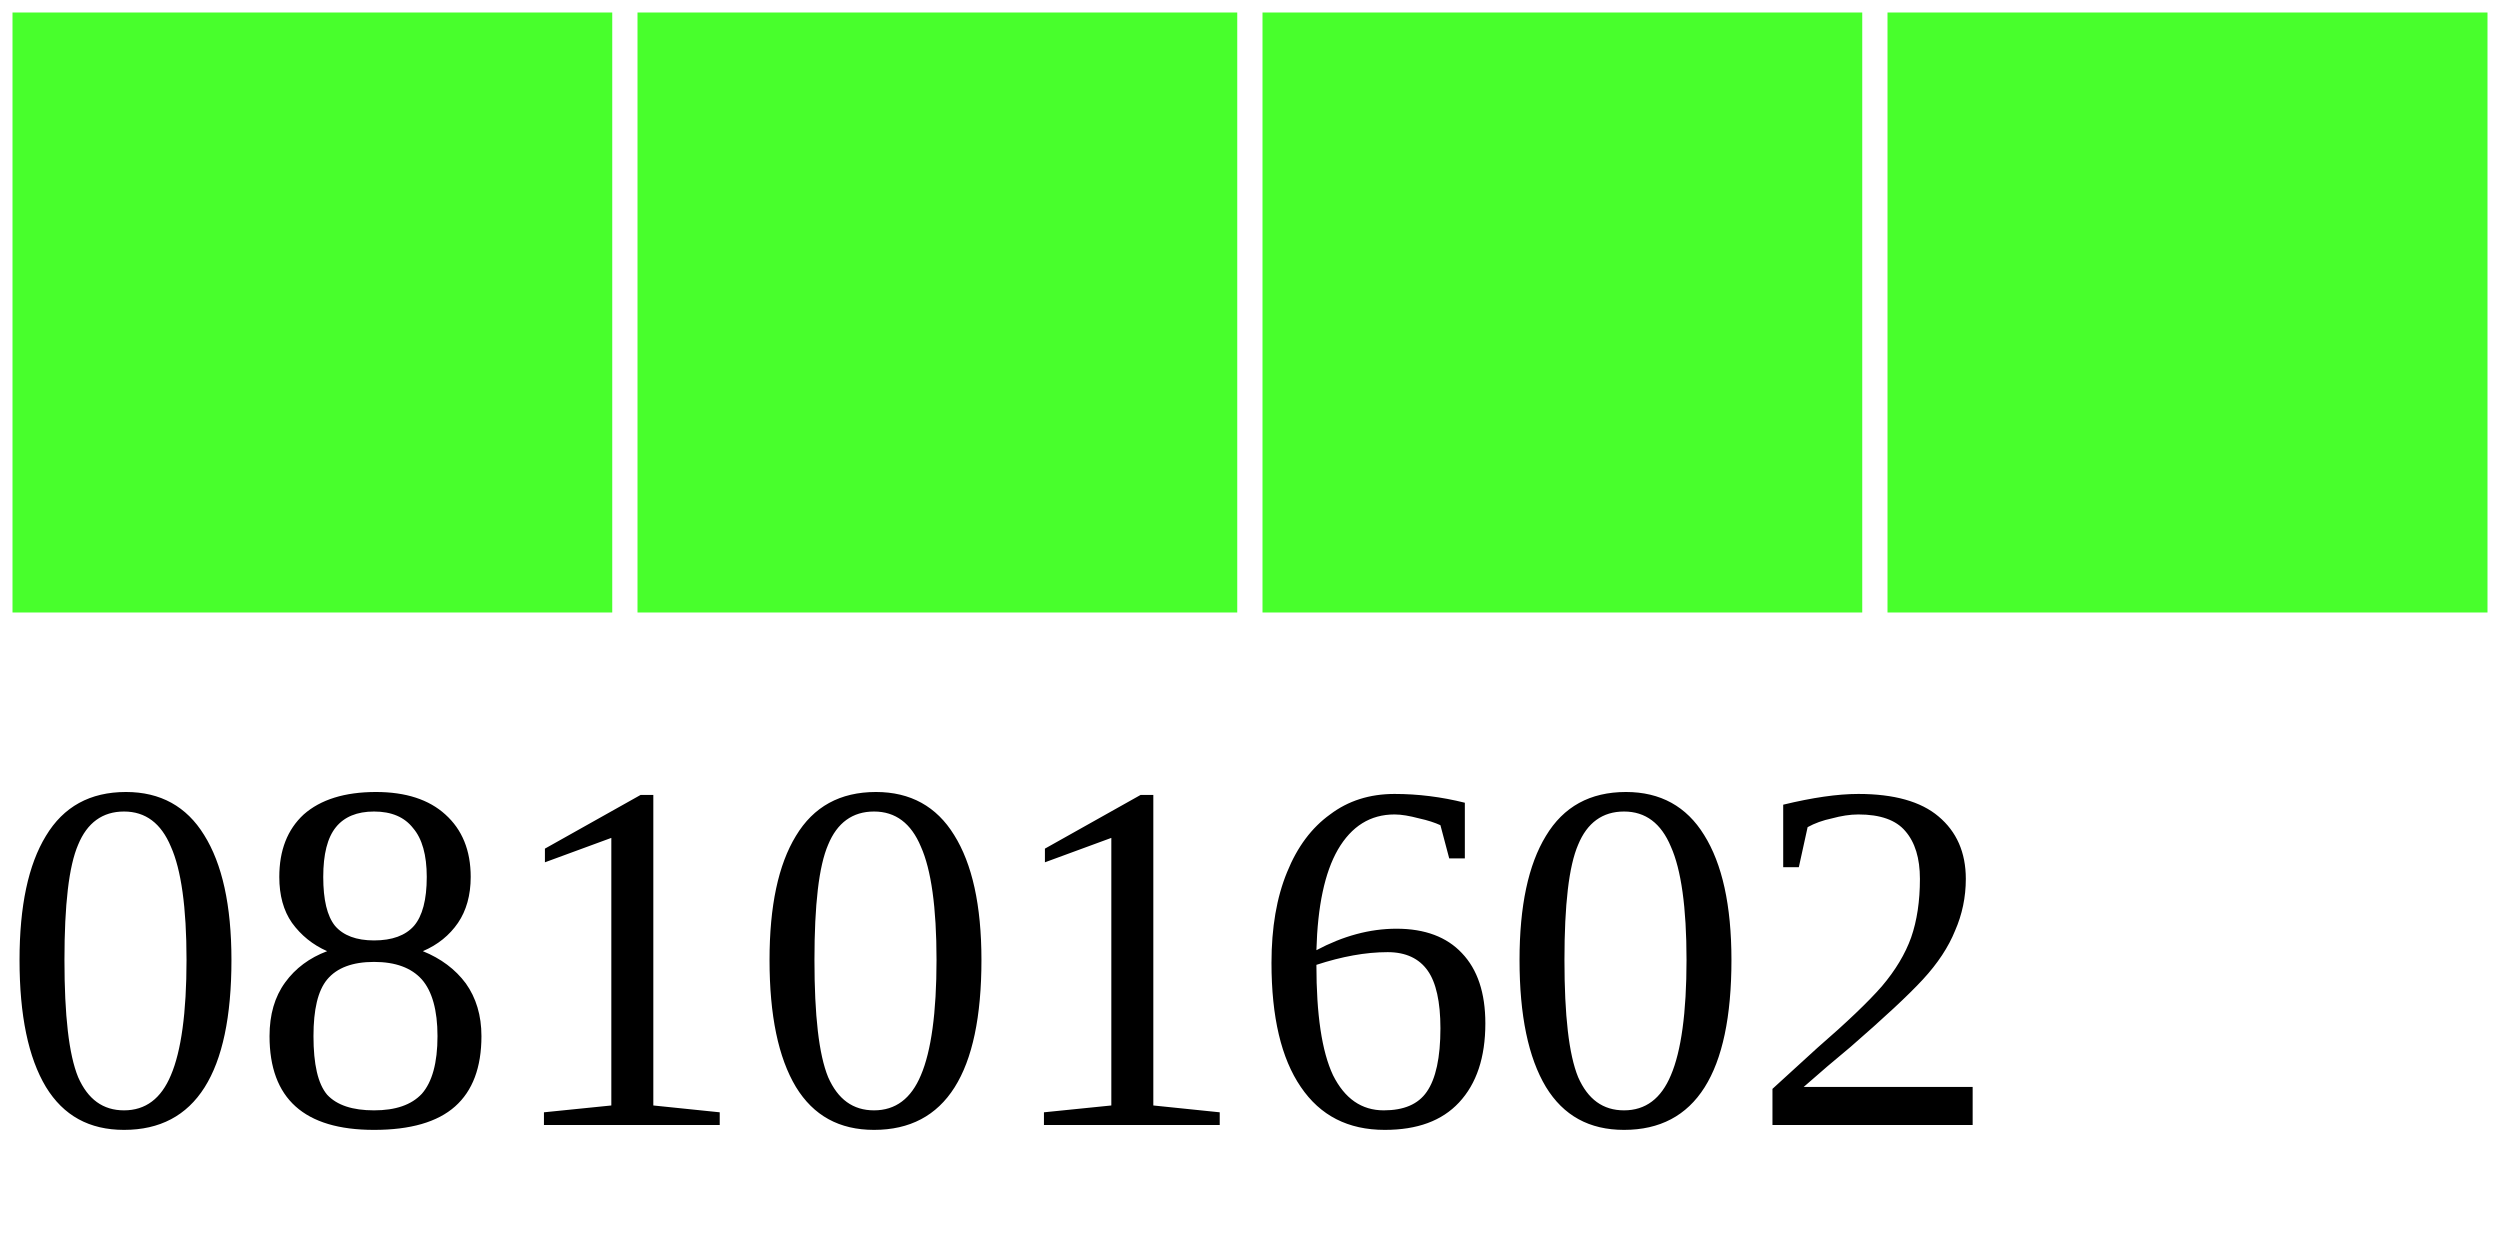
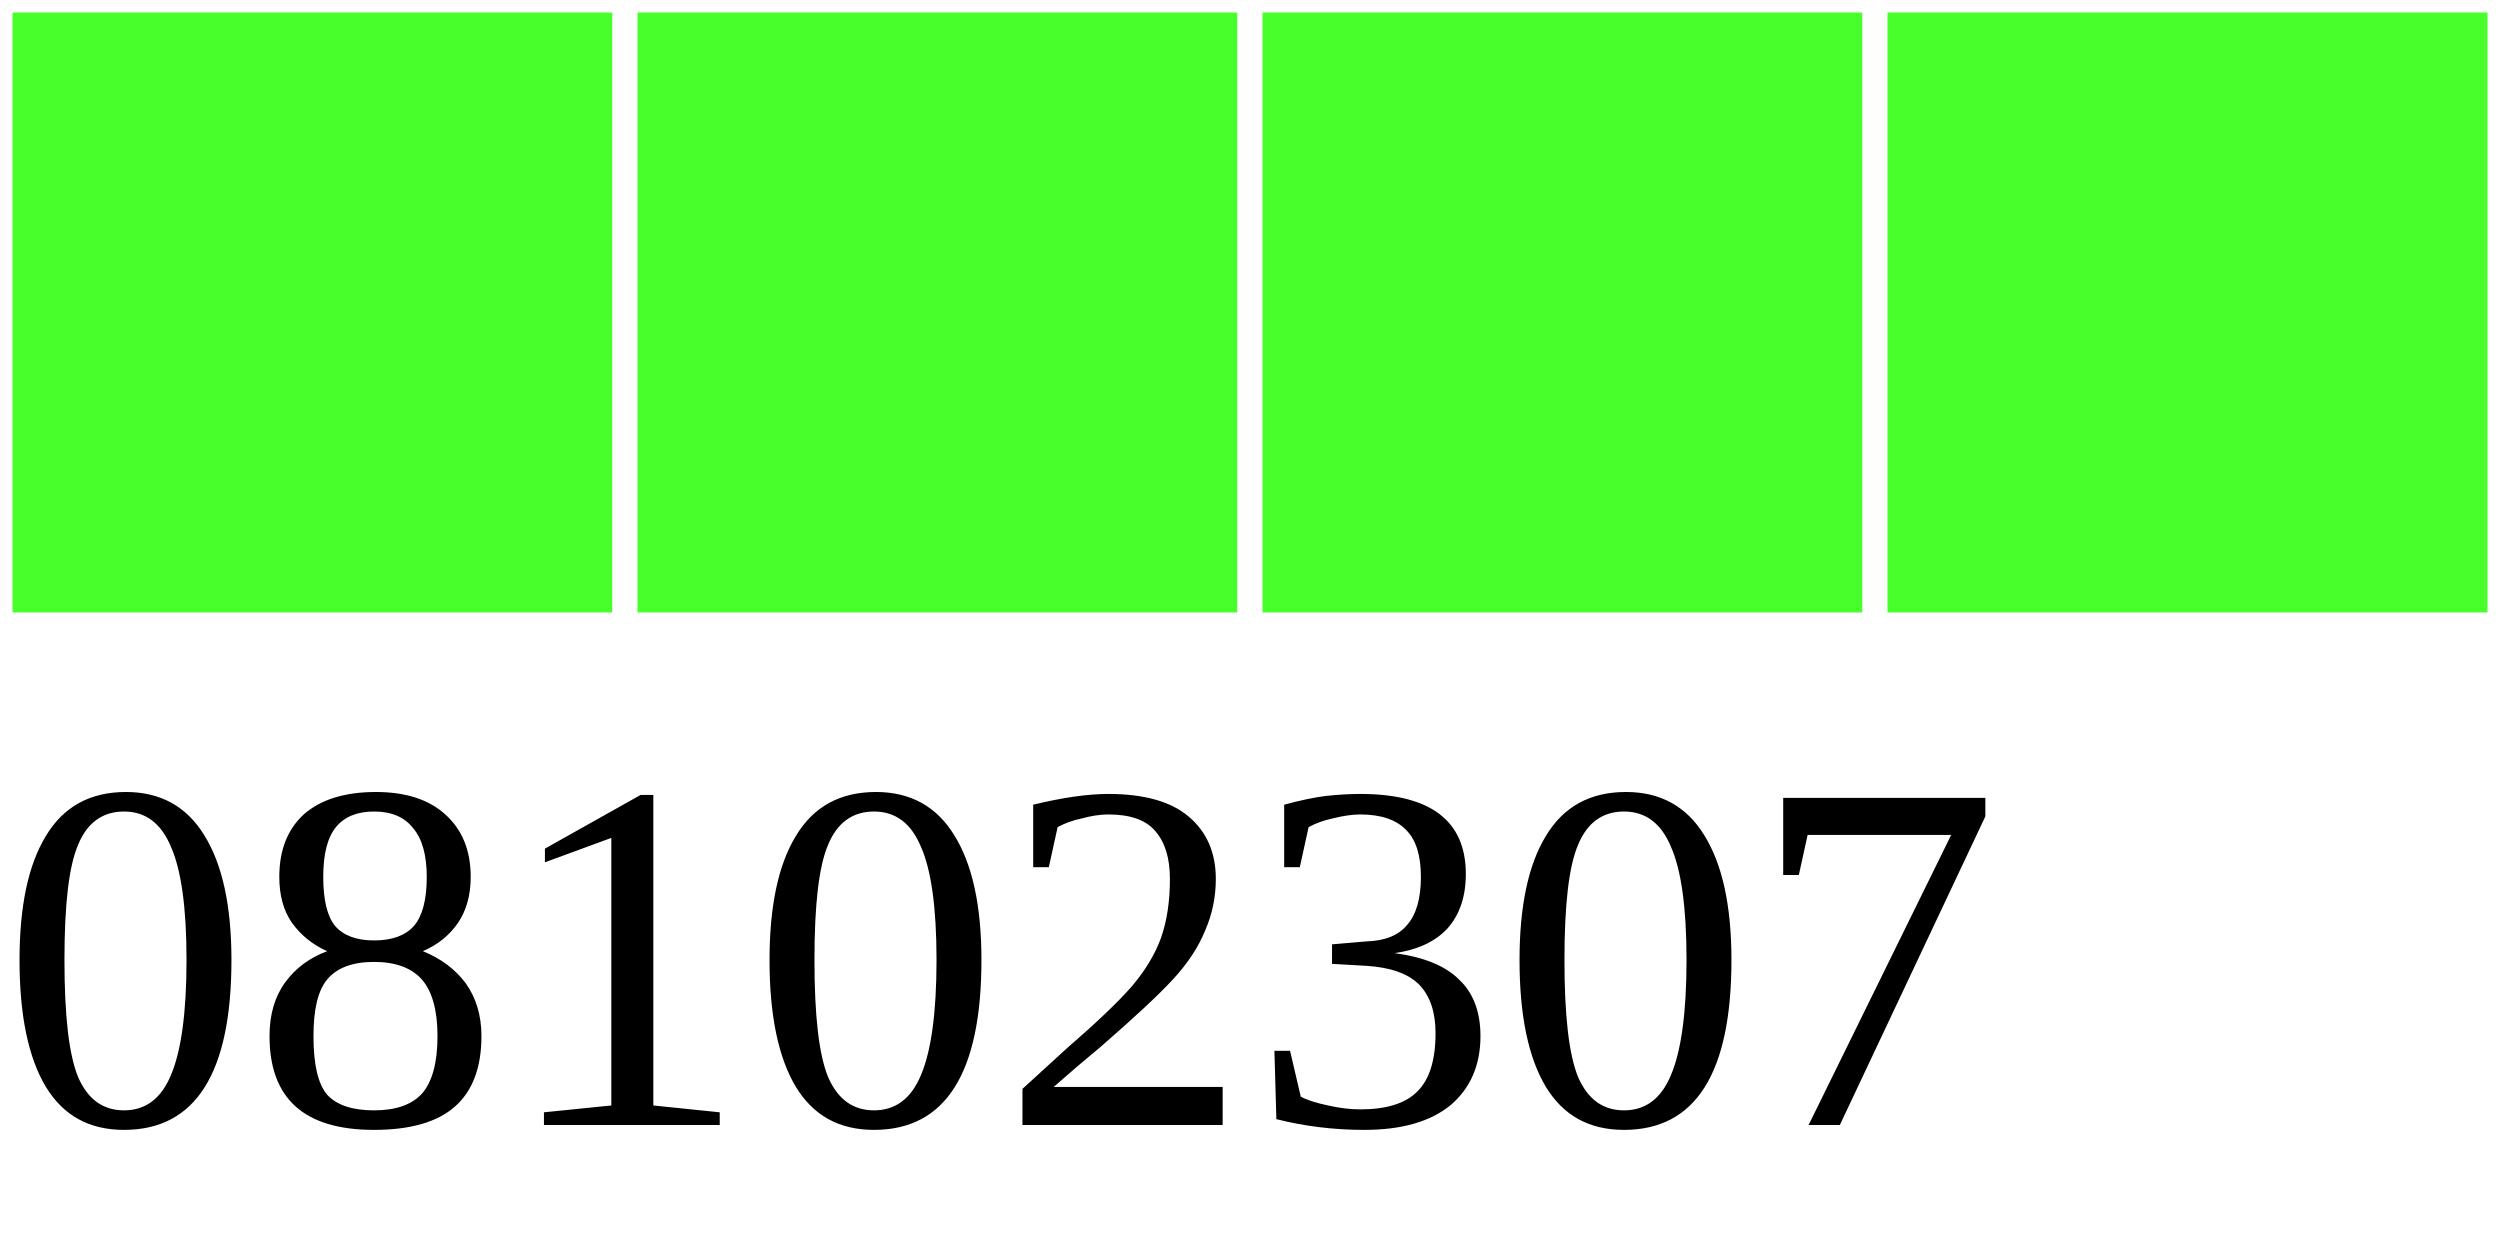
<svg xmlns="http://www.w3.org/2000/svg" width="40" height="20">
  <g>
    <rect width="10" height="10" style="fill:#48FF2C;stroke-width:0.4;stroke:rgb(255,255,255)" x="0" />
    <rect width="10" height="10" style="fill:#48FF2C;stroke-width:0.4;stroke:rgb(255,255,255)" x="10" />
    <rect width="10" height="10" style="fill:#48FF2C;stroke-width:0.4;stroke:rgb(255,255,255)" x="20" />
    <rect width="10" height="10" style="fill:#48FF2C;stroke-width:0.4;stroke:rgb(255,255,255)" x="30" />
-     <text x="0" y="18" fill="black" font-size="8">08101602</text>
+     <text x="0" y="18" fill="black" font-size="8">08102307</text>
  </g>
</svg>
